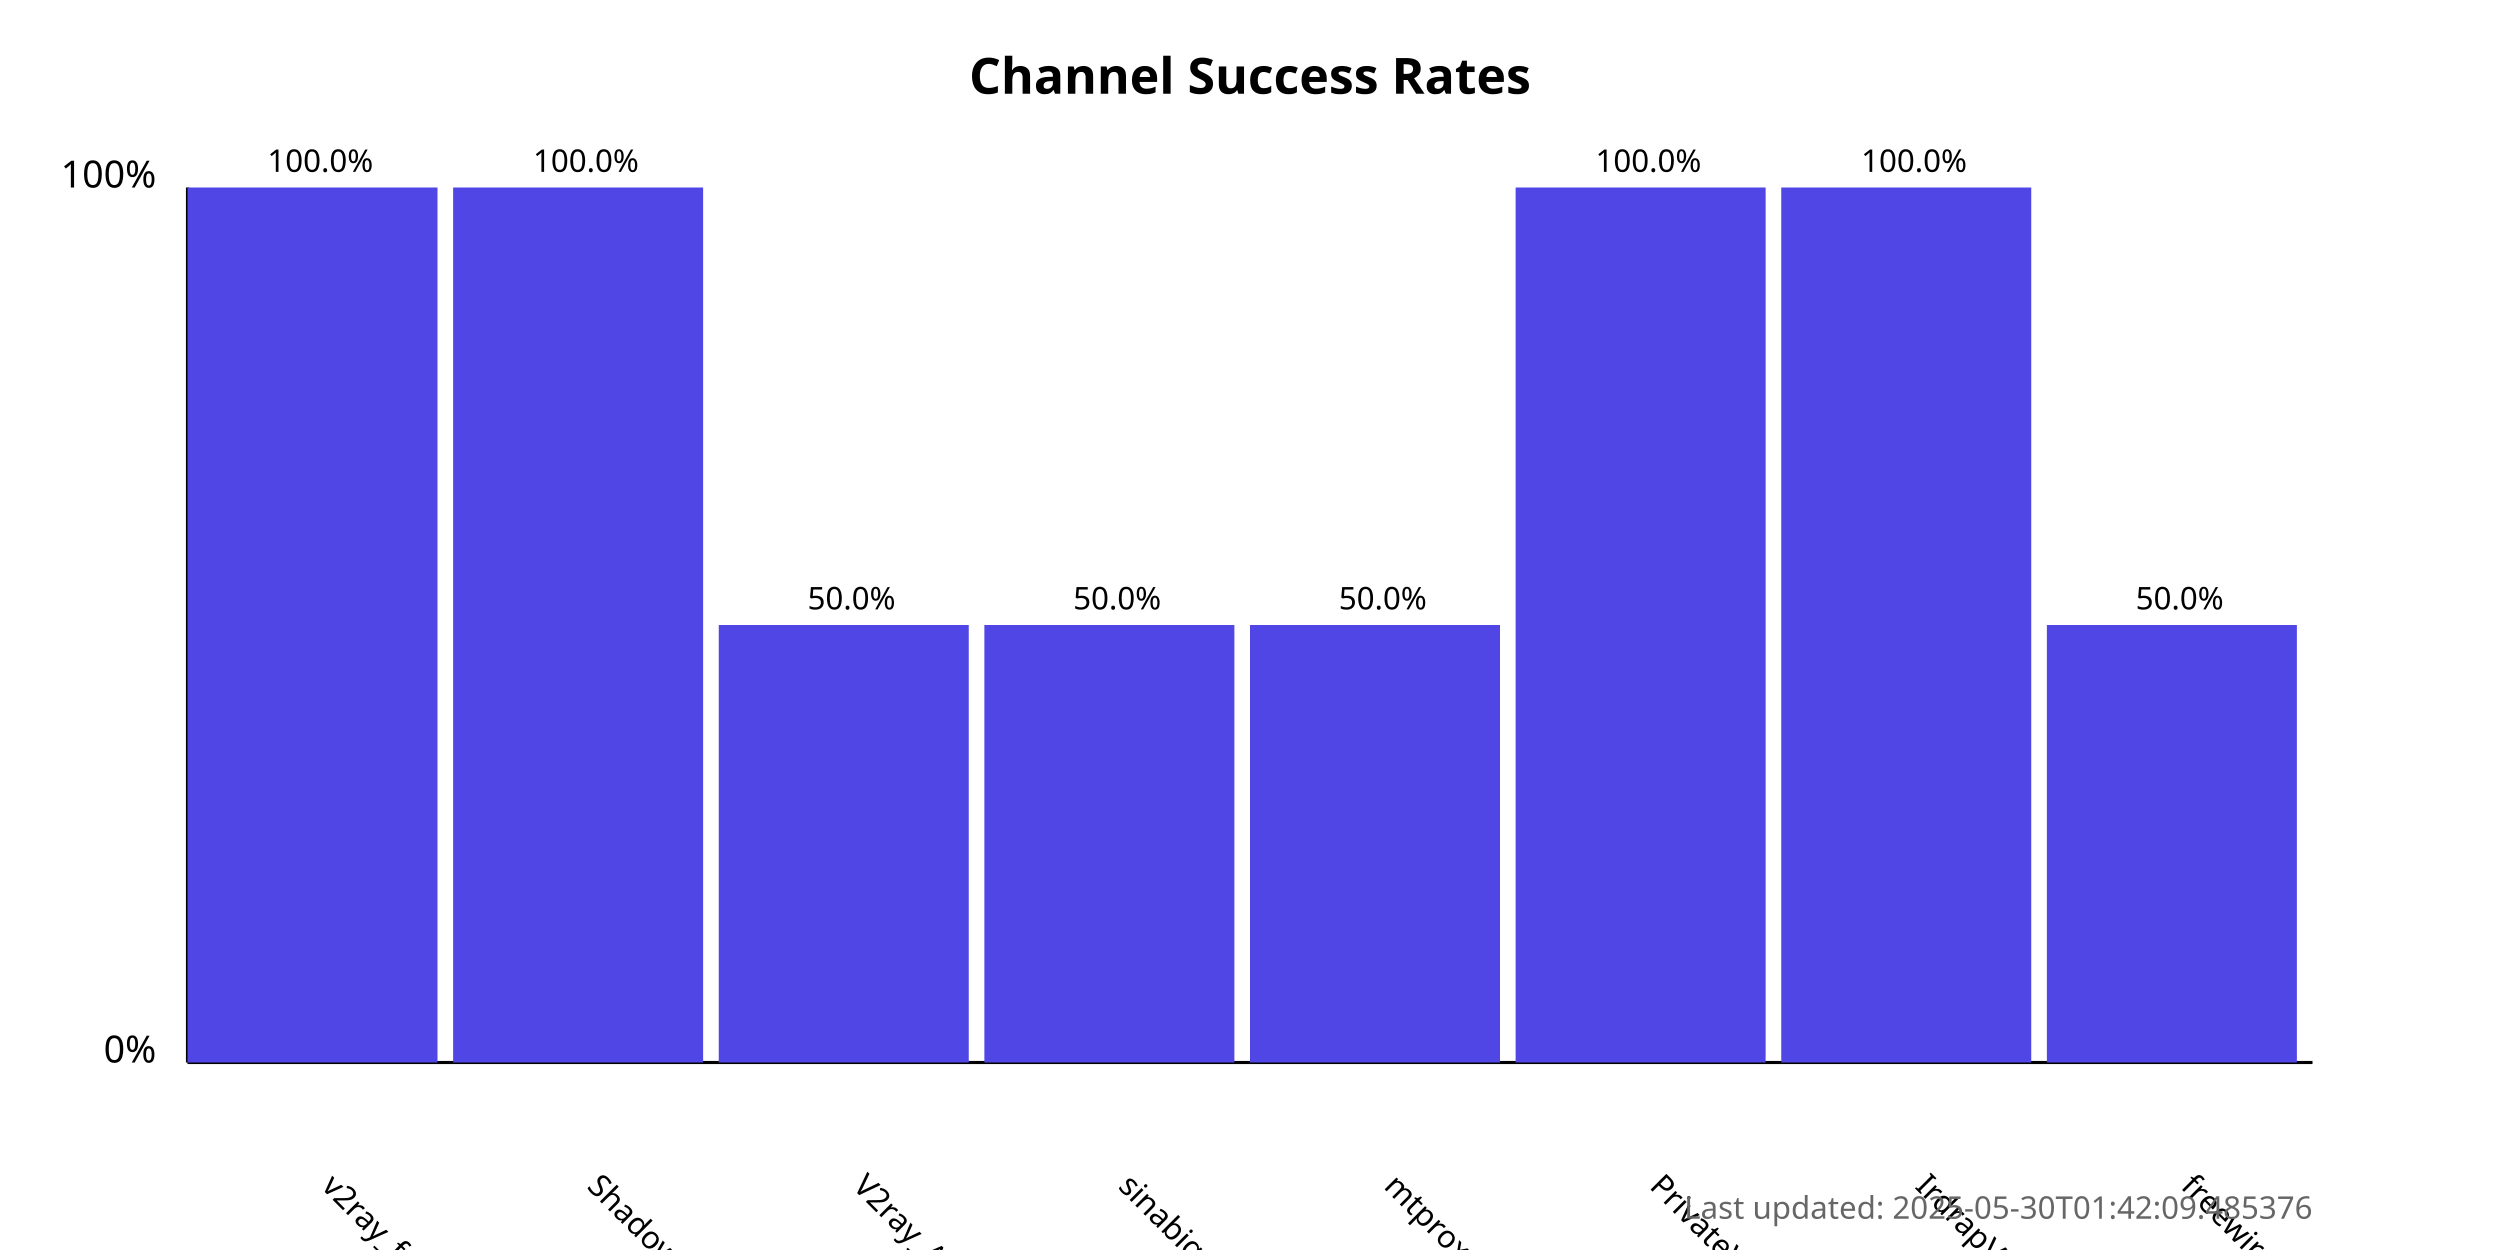
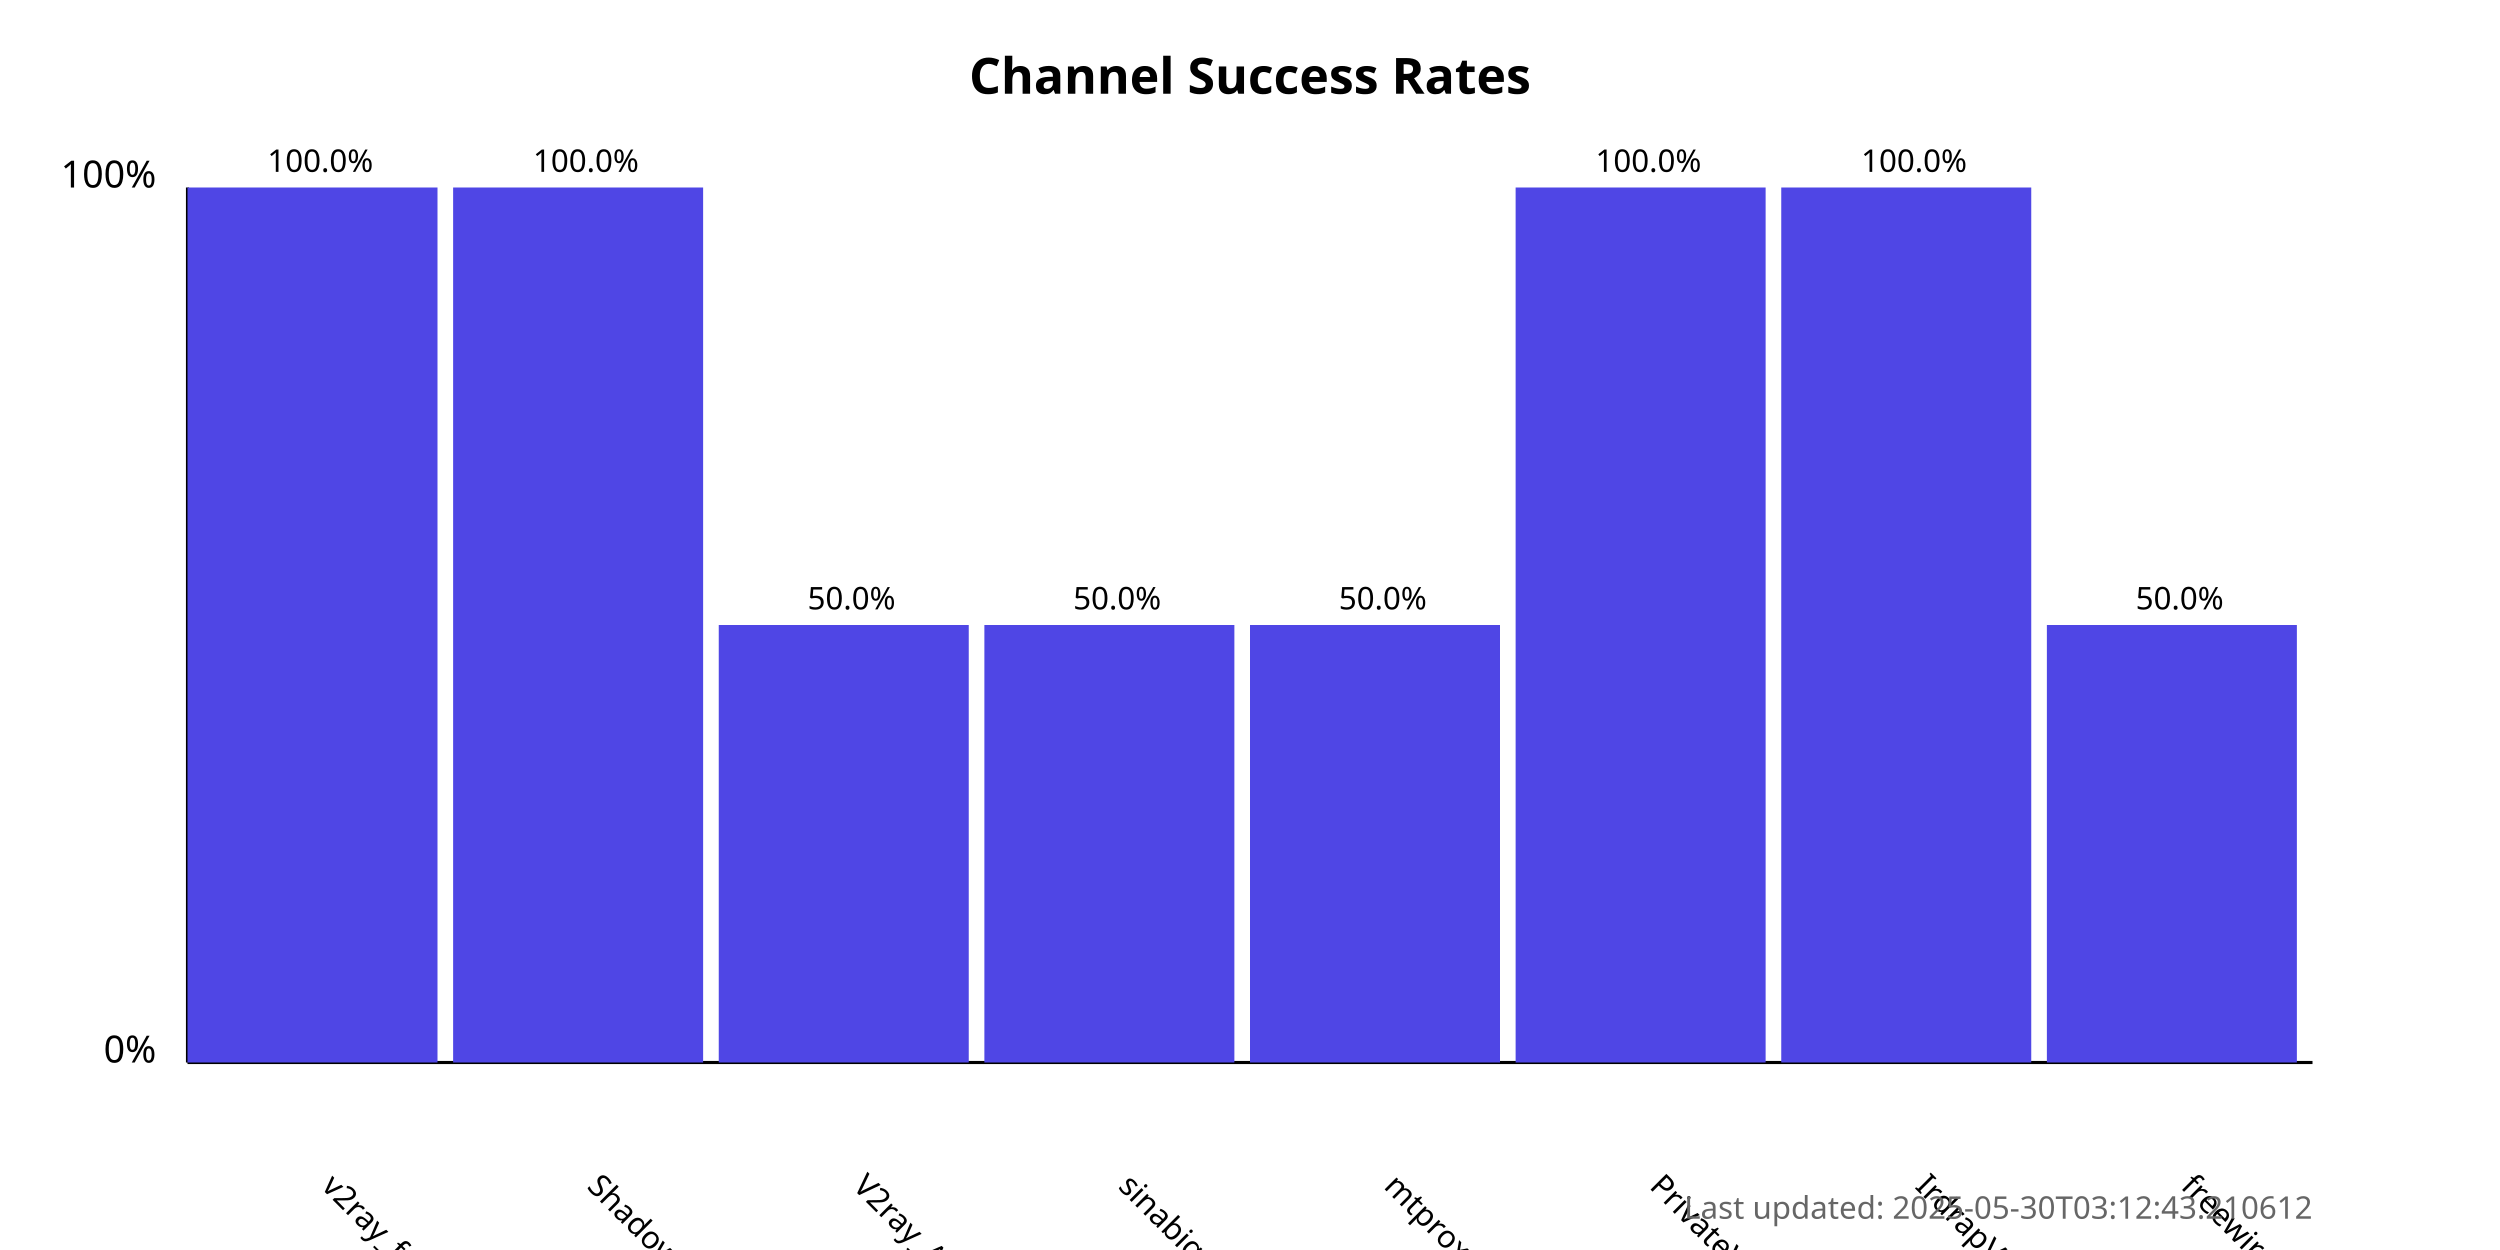
<svg xmlns="http://www.w3.org/2000/svg" width="800" height="400">
  <style>
            .chart-title { font: bold 16px sans-serif; }
            .axis-label { font: 12px sans-serif; }
            .tick-label { font: 10px sans-serif; }
            .bar { fill: #4f46e5; }
            .bar:hover { fill: #6366f1; }
            .timestamp { font: 10px sans-serif; fill: #666; }
        </style>
  <text x="400.0" y="30" text-anchor="middle" class="chart-title">
            Channel Success Rates
        </text>
  <line x1="60" y1="340" x2="60" y2="60" stroke="black" stroke-width="1" />
  <line x1="60" y1="340" x2="740" y2="340" stroke="black" stroke-width="1" />
  <text x="50" y="340" text-anchor="end" class="axis-label">0%</text>
  <text x="50" y="60" text-anchor="end" class="axis-label">100%</text>
  <g>
    <rect x="60" y="60.0" width="80.0" height="280.0" class="bar" />
    <text x="102.5" y="380" transform="rotate(45, 102.5, 380)" text-anchor="start" class="tick-label">
                v2ray_free_conf
            </text>
    <text x="102.5" y="55.0" text-anchor="middle" class="tick-label">
                100.0%
            </text>
  </g>
  <g>
    <rect x="145.0" y="60.0" width="80.0" height="280.0" class="bar" />
    <text x="187.5" y="380" transform="rotate(45, 187.5, 380)" text-anchor="start" class="tick-label">
                ShadowProxy66
            </text>
    <text x="187.5" y="55.0" text-anchor="middle" class="tick-label">
                100.0%
            </text>
  </g>
  <g>
    <rect x="230.0" y="200.0" width="80.0" height="140.0" class="bar" />
    <text x="272.5" y="380" transform="rotate(45, 272.5, 380)" text-anchor="start" class="tick-label">
                V2ray_Alpha
            </text>
    <text x="272.5" y="195.0" text-anchor="middle" class="tick-label">
                50.0%
            </text>
  </g>
  <g>
    <rect x="315.0" y="200.0" width="80.0" height="140.0" class="bar" />
    <text x="357.5" y="380" transform="rotate(45, 357.5, 380)" text-anchor="start" class="tick-label">
                sinabigo
            </text>
    <text x="357.5" y="195.0" text-anchor="middle" class="tick-label">
                50.0%
            </text>
  </g>
  <g>
    <rect x="400.0" y="200.0" width="80.0" height="140.0" class="bar" />
    <text x="442.5" y="380" transform="rotate(45, 442.5, 380)" text-anchor="start" class="tick-label">
                mtproxy_lists
            </text>
    <text x="442.5" y="195.0" text-anchor="middle" class="tick-label">
                50.0%
            </text>
  </g>
  <g>
    <rect x="485.0" y="60.0" width="80.0" height="280.0" class="bar" />
    <text x="527.5" y="380" transform="rotate(45, 527.5, 380)" text-anchor="start" class="tick-label">
                PrivateVPNs
            </text>
    <text x="527.5" y="55.0" text-anchor="middle" class="tick-label">
                100.0%
            </text>
  </g>
  <g>
    <rect x="570.0" y="60.0" width="80.0" height="280.0" class="bar" />
    <text x="612.5" y="380" transform="rotate(45, 612.5, 380)" text-anchor="start" class="tick-label">
                IrdrapVPNnews
            </text>
    <text x="612.5" y="55.0" text-anchor="middle" class="tick-label">
                100.0%
            </text>
  </g>
  <g>
    <rect x="655.0" y="200.0" width="80.0" height="140.0" class="bar" />
    <text x="697.5" y="380" transform="rotate(45, 697.5, 380)" text-anchor="start" class="tick-label">
                freewireguard
            </text>
    <text x="697.5" y="195.0" text-anchor="middle" class="tick-label">
                50.0%
            </text>
  </g>
  <text x="740" y="390" text-anchor="end" class="timestamp">
-             Last updated: 2025-05-30T01:42:09.485376
+             Last updated: 2025-05-30T03:12:43.210612
        </text>
</svg>
